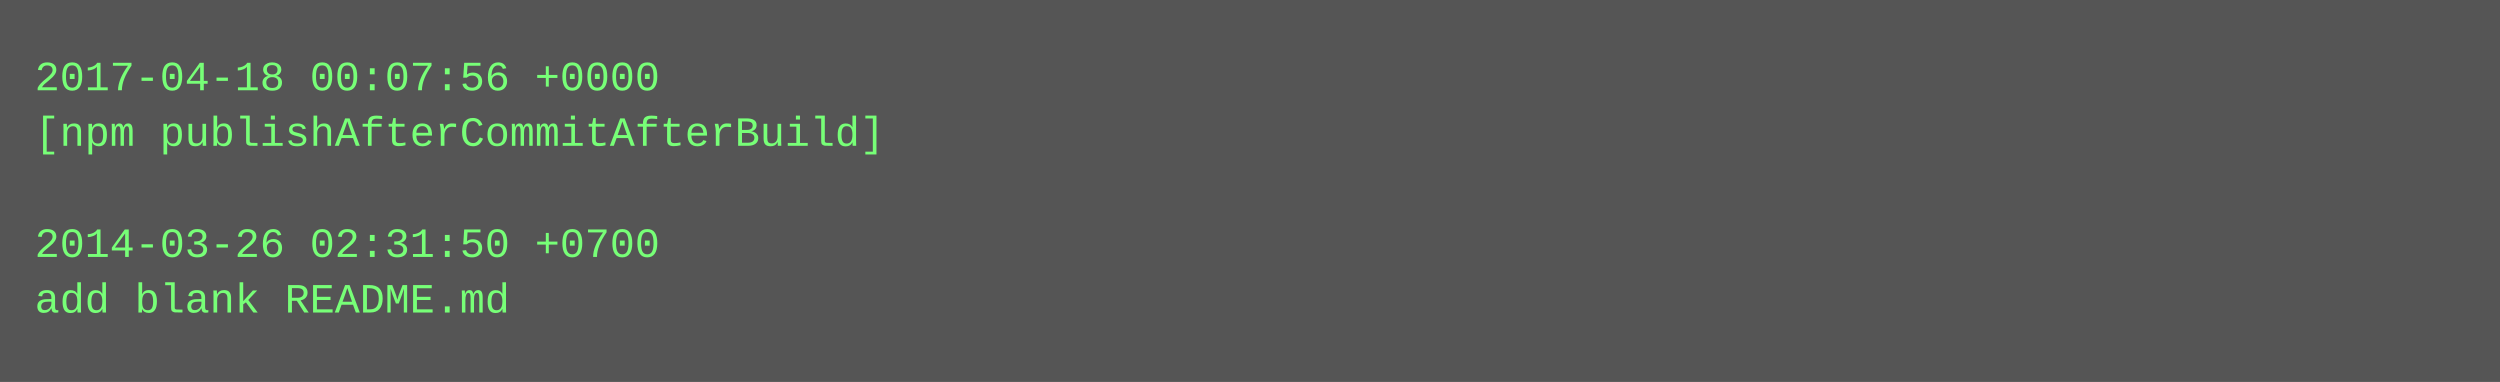
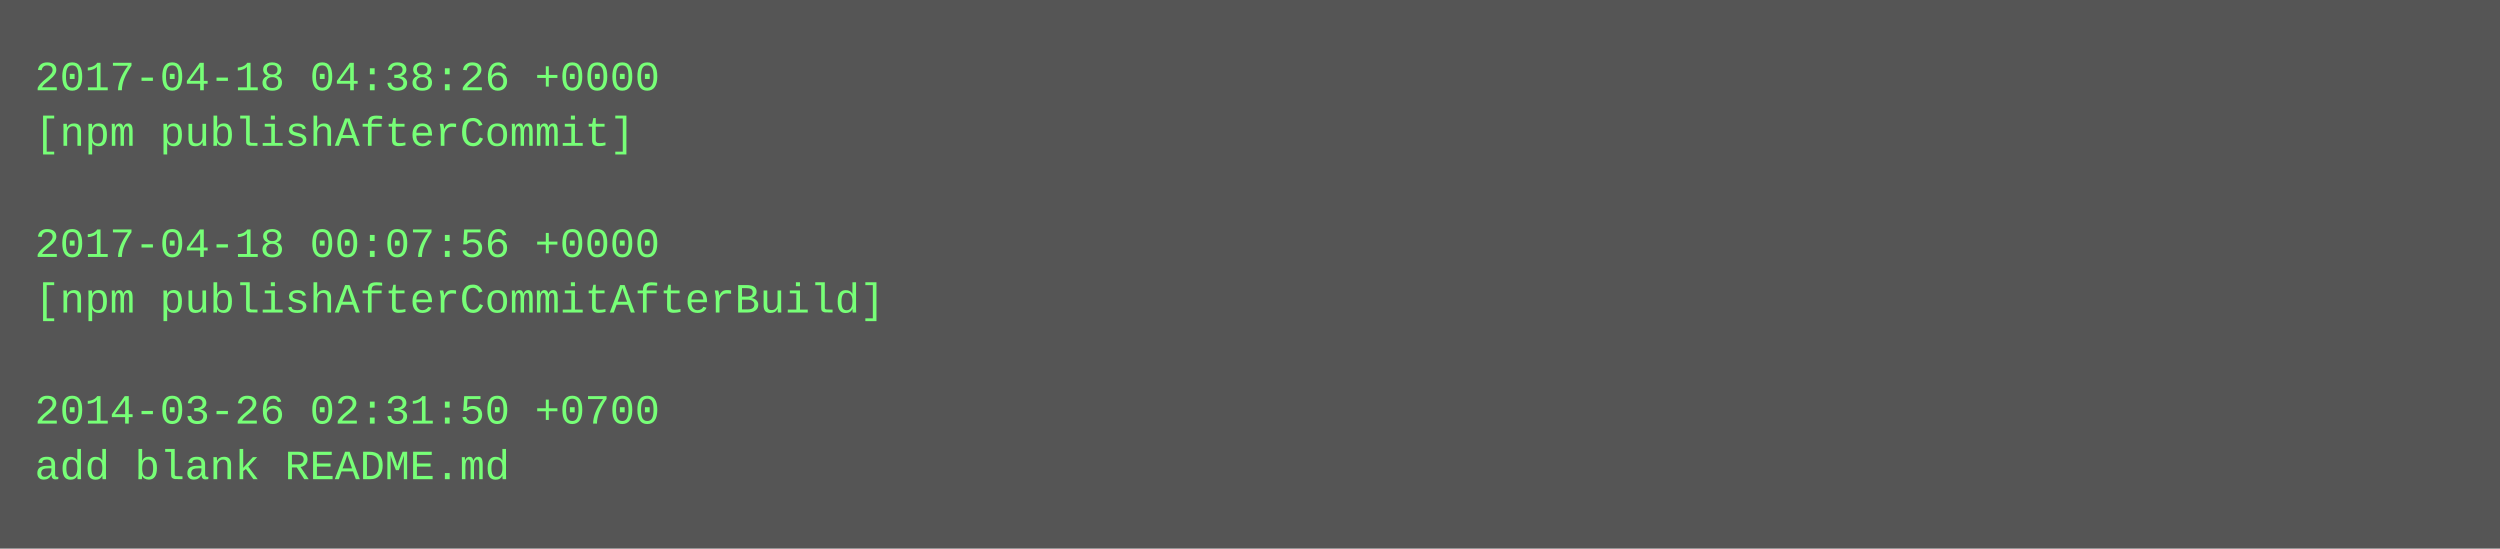
- <svg xmlns="http://www.w3.org/2000/svg" height="110" width="720">
-   <rect height="110" fill="#555" width="720" />
+ <svg xmlns="http://www.w3.org/2000/svg" height="158" width="720">
+   <rect height="158" fill="#555" width="720" />
  <text fill="#7f7" font-family="Courier New" font-size="12" xml:space="preserve">
-     <tspan x="10" y="26">2017-04-18 00:07:56 +0000</tspan>
-     <tspan x="10" y="42">[npm publishAfterCommitAfterBuild]</tspan>
+     <tspan x="10" y="26">2017-04-18 04:38:26 +0000</tspan>
+     <tspan x="10" y="42">[npm publishAfterCommit]</tspan>
    <tspan x="10" y="58" />
-     <tspan x="10" y="74">2014-03-26 02:31:50 +0700</tspan>
-     <tspan x="10" y="90">add blank README.md</tspan>
+     <tspan x="10" y="74">2017-04-18 00:07:56 +0000</tspan>
+     <tspan x="10" y="90">[npm publishAfterCommitAfterBuild]</tspan>
+     <tspan x="10" y="106" />
+     <tspan x="10" y="122">2014-03-26 02:31:50 +0700</tspan>
+     <tspan x="10" y="138">add blank README.md</tspan>
  </text>
</svg>
